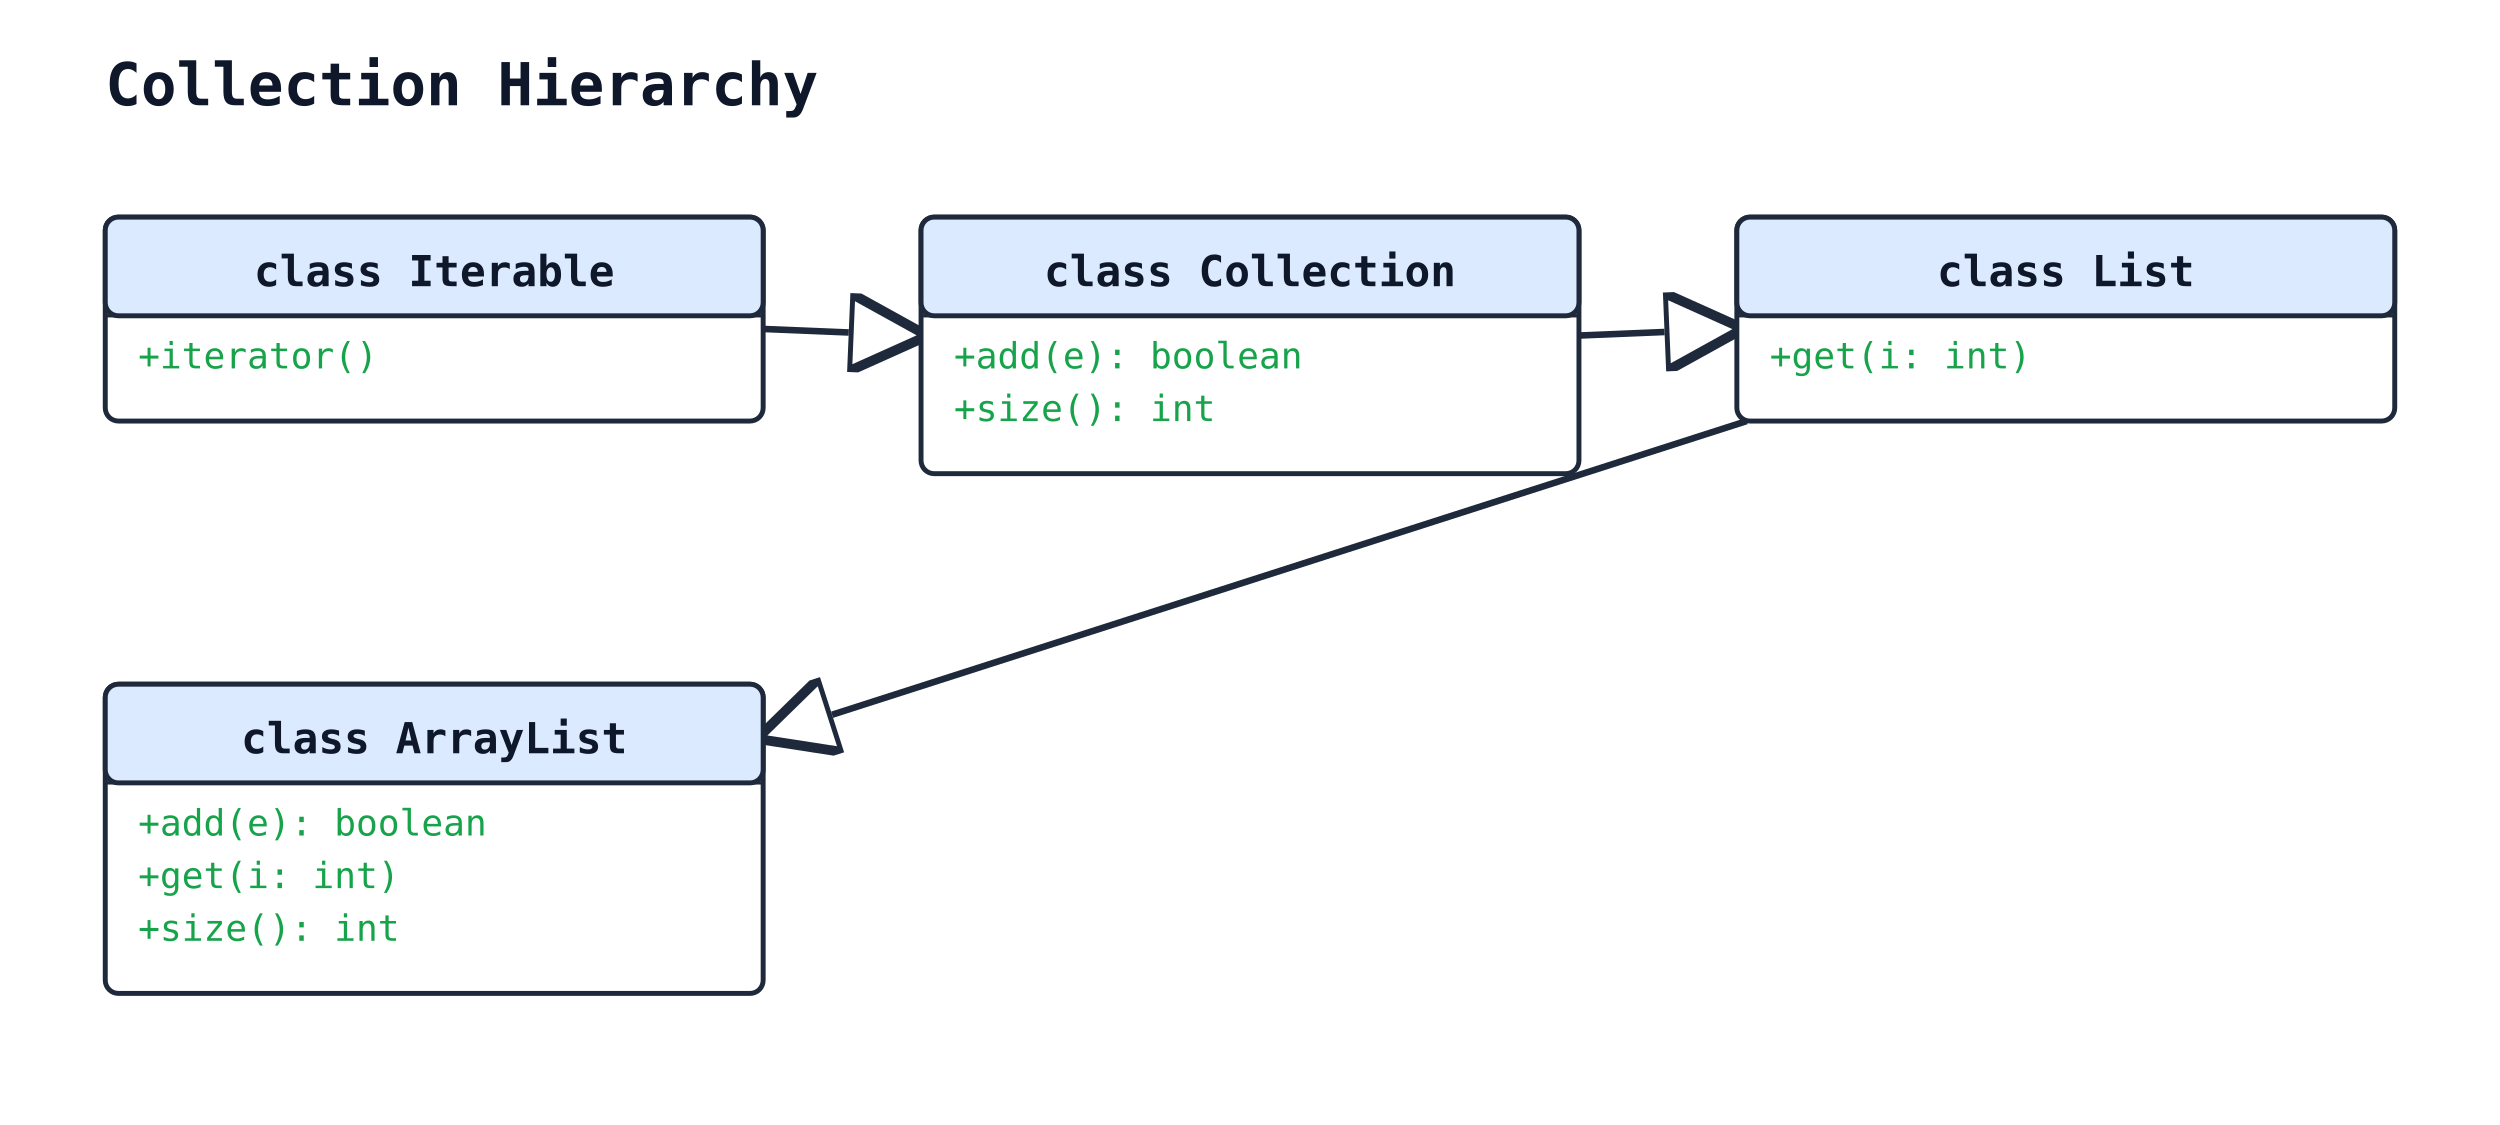
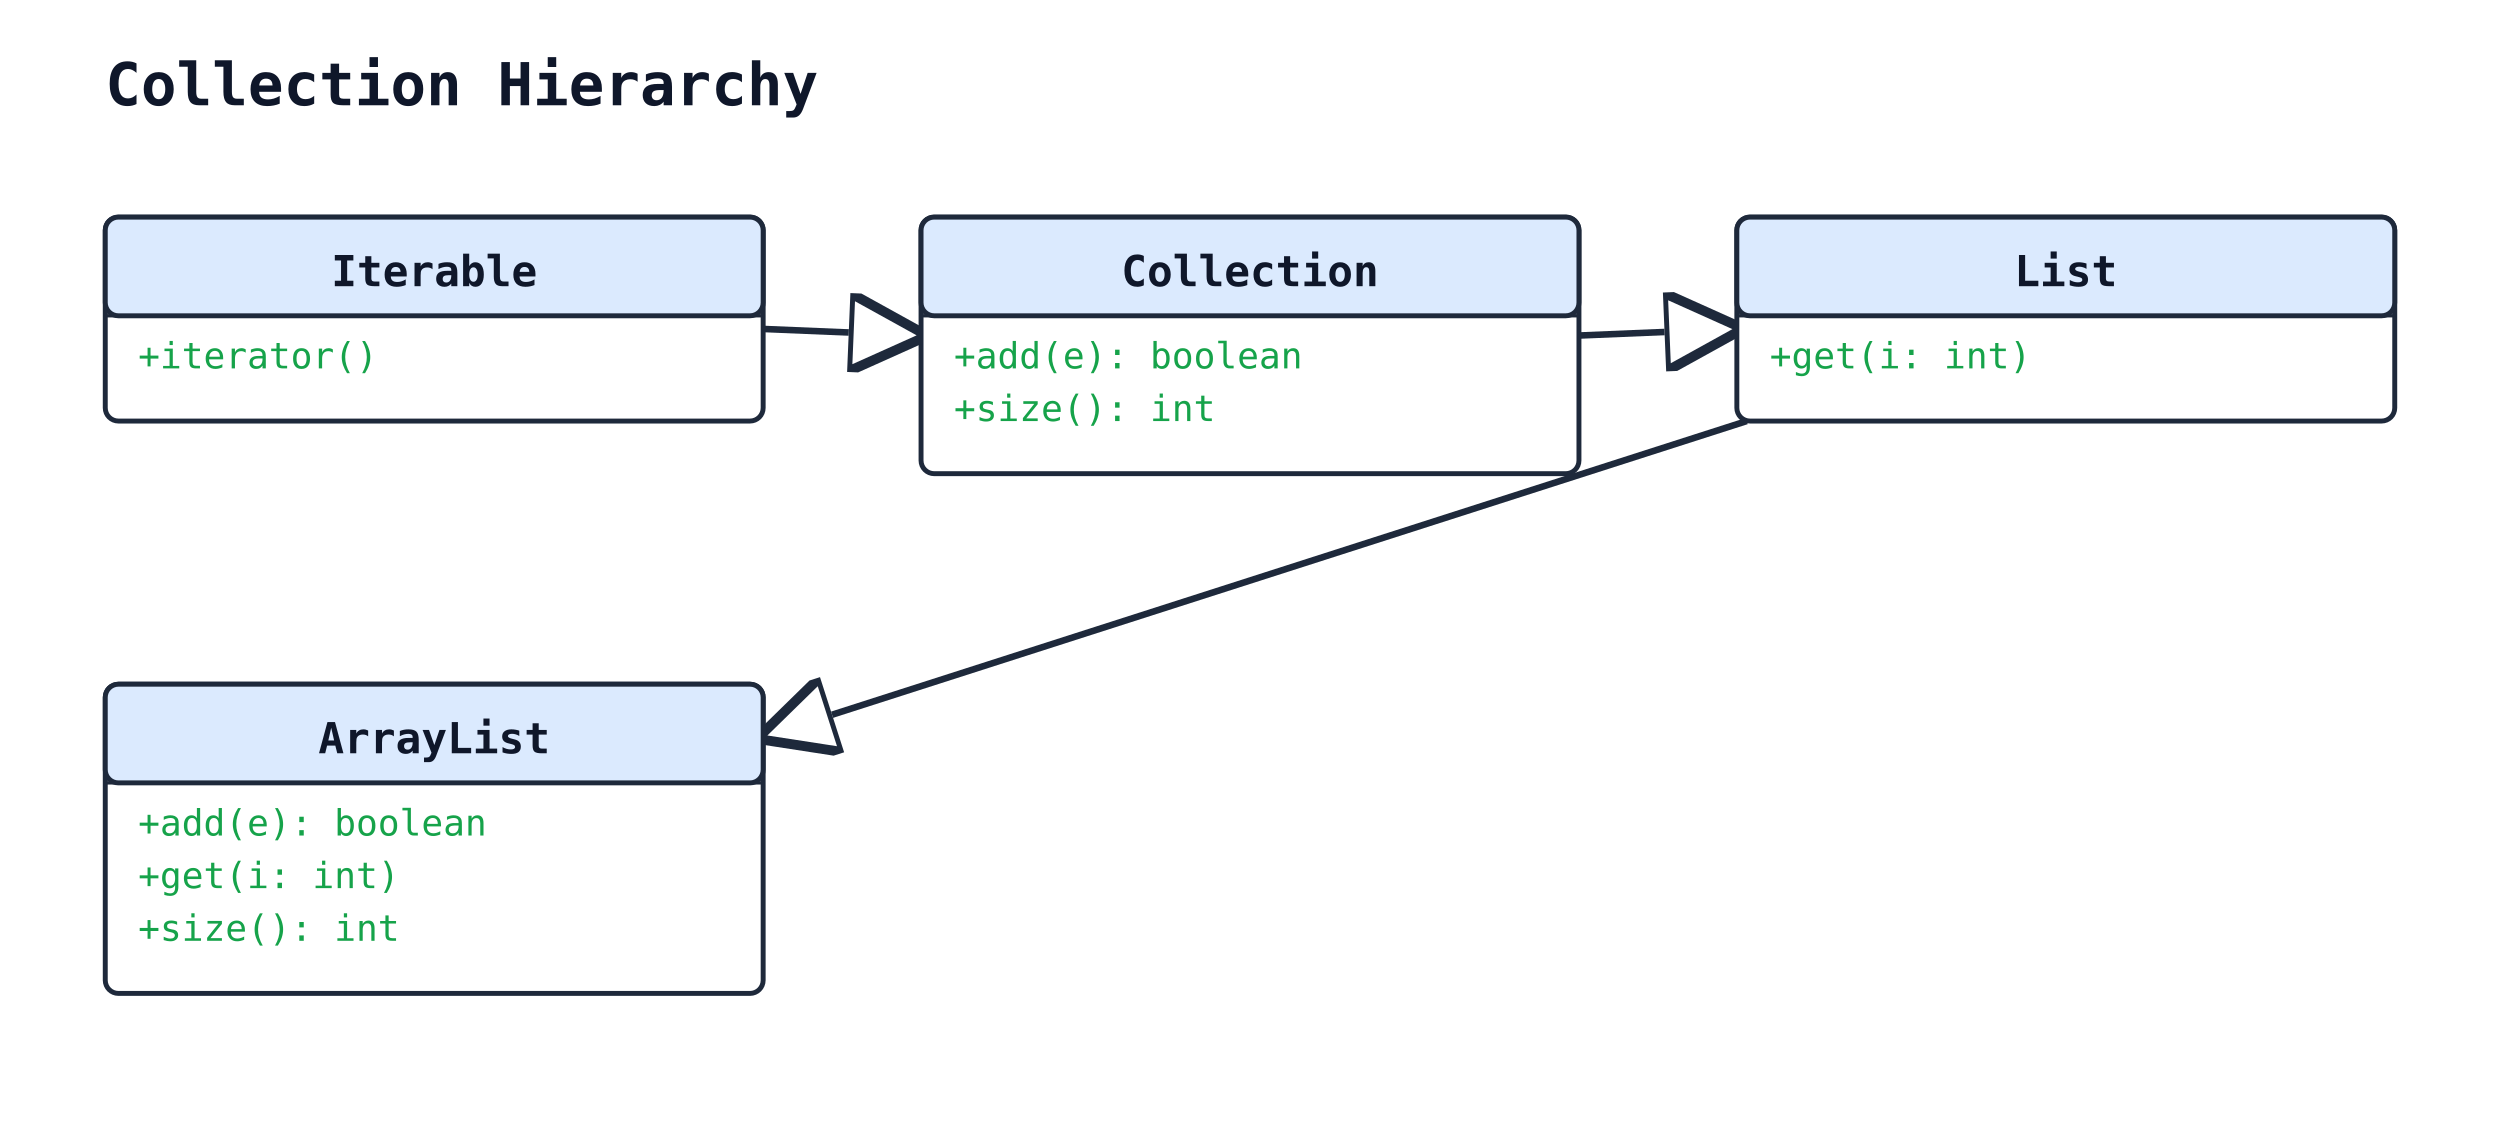
<svg xmlns="http://www.w3.org/2000/svg" width="760" height="342" viewBox="0 0 760 342">
  <rect width="100%" height="100%" fill="#ffffff" />
  <defs>
    <marker id="arrow-open" viewBox="0 0 10 10" refX="9" refY="5" markerWidth="10" markerHeight="10" orient="auto-start-reverse">
      <path d="M0,0 L10,5 L0,10" fill="none" stroke="#1e293b" stroke-width="1.5" />
    </marker>
    <marker id="arrow-triangle" viewBox="0 0 12 12" refX="11" refY="6" markerWidth="12" markerHeight="12" orient="auto-start-reverse">
      <path d="M0,0 L12,6 L0,12 z" fill="white" stroke="#1e293b" stroke-width="1.5" />
    </marker>
    <marker id="arrow-diamond-filled" viewBox="0 0 14 10" refX="13" refY="5" markerWidth="14" markerHeight="10" orient="auto-start-reverse">
      <path d="M0,5 L7,0 L14,5 L7,10 z" fill="#1e293b" stroke="#1e293b" stroke-width="1" />
    </marker>
    <marker id="arrow-diamond-open" viewBox="0 0 14 10" refX="13" refY="5" markerWidth="14" markerHeight="10" orient="auto-start-reverse">
      <path d="M0,5 L7,0 L14,5 L7,10 z" fill="white" stroke="#1e293b" stroke-width="1" />
    </marker>
  </defs>
  <text x="32" y="32" font-family="monospace" font-size="18" font-weight="600" fill="#0f172a">Collection Hierarchy</text>
  <line class="uml-relation" data-uml-from="Collection" data-uml-to="Iterable" x1="280" y1="102" x2="232" y2="100" stroke="#1e293b" stroke-width="2" marker-start="url(#arrow-triangle)" />
  <line class="uml-relation" data-uml-from="List" data-uml-to="Collection" x1="528" y1="100" x2="480" y2="102" stroke="#1e293b" stroke-width="2" marker-start="url(#arrow-triangle)" />
  <line class="uml-relation" data-uml-from="ArrayList" data-uml-to="List" x1="232" y1="224" x2="531" y2="128" stroke="#1e293b" stroke-width="2" marker-start="url(#arrow-triangle)" />
  <rect x="32" y="66" width="200" height="62" rx="4" ry="4" fill="#ffffff" stroke="#1e293b" stroke-width="1.5" />
  <rect x="32" y="66" width="200" height="30" rx="4" ry="4" fill="#dbeafe" stroke="#1e293b" stroke-width="1.5" />
  <line x1="32" y1="96" x2="232" y2="96" stroke="#1e293b" stroke-width="1" />
-   <text x="132" y="87" text-anchor="middle" font-family="monospace" font-size="13" font-weight="600" fill="#0f172a">class Iterable</text>
+   <text x="132" y="87" text-anchor="middle" font-family="monospace" font-size="13" font-weight="600" fill="#0f172a">Iterable</text>
  <text class="uml-member" data-uml-visibility="public" x="42" y="112" font-family="monospace" font-size="11" fill="#16a34a">+iterator()</text>
  <rect x="280" y="66" width="200" height="78" rx="4" ry="4" fill="#ffffff" stroke="#1e293b" stroke-width="1.5" />
  <rect x="280" y="66" width="200" height="30" rx="4" ry="4" fill="#dbeafe" stroke="#1e293b" stroke-width="1.5" />
  <line x1="280" y1="96" x2="480" y2="96" stroke="#1e293b" stroke-width="1" />
-   <text x="380" y="87" text-anchor="middle" font-family="monospace" font-size="13" font-weight="600" fill="#0f172a">class Collection</text>
+   <text x="380" y="87" text-anchor="middle" font-family="monospace" font-size="13" font-weight="600" fill="#0f172a">Collection</text>
  <text class="uml-member" data-uml-visibility="public" x="290" y="112" font-family="monospace" font-size="11" fill="#16a34a">+add(e): boolean</text>
  <text class="uml-member" data-uml-visibility="public" x="290" y="128" font-family="monospace" font-size="11" fill="#16a34a">+size(): int</text>
  <rect x="528" y="66" width="200" height="62" rx="4" ry="4" fill="#ffffff" stroke="#1e293b" stroke-width="1.5" />
  <rect x="528" y="66" width="200" height="30" rx="4" ry="4" fill="#dbeafe" stroke="#1e293b" stroke-width="1.5" />
  <line x1="528" y1="96" x2="728" y2="96" stroke="#1e293b" stroke-width="1" />
-   <text x="628" y="87" text-anchor="middle" font-family="monospace" font-size="13" font-weight="600" fill="#0f172a">class List</text>
+   <text x="628" y="87" text-anchor="middle" font-family="monospace" font-size="13" font-weight="600" fill="#0f172a">List</text>
  <text class="uml-member" data-uml-visibility="public" x="538" y="112" font-family="monospace" font-size="11" fill="#16a34a">+get(i: int)</text>
  <rect x="32" y="208" width="200" height="94" rx="4" ry="4" fill="#ffffff" stroke="#1e293b" stroke-width="1.5" />
  <rect x="32" y="208" width="200" height="30" rx="4" ry="4" fill="#dbeafe" stroke="#1e293b" stroke-width="1.5" />
  <line x1="32" y1="238" x2="232" y2="238" stroke="#1e293b" stroke-width="1" />
-   <text x="132" y="229" text-anchor="middle" font-family="monospace" font-size="13" font-weight="600" fill="#0f172a">class ArrayList</text>
+   <text x="132" y="229" text-anchor="middle" font-family="monospace" font-size="13" font-weight="600" fill="#0f172a">ArrayList</text>
  <text class="uml-member" data-uml-visibility="public" x="42" y="254" font-family="monospace" font-size="11" fill="#16a34a">+add(e): boolean</text>
  <text class="uml-member" data-uml-visibility="public" x="42" y="270" font-family="monospace" font-size="11" fill="#16a34a">+get(i: int)</text>
  <text class="uml-member" data-uml-visibility="public" x="42" y="286" font-family="monospace" font-size="11" fill="#16a34a">+size(): int</text>
</svg>
